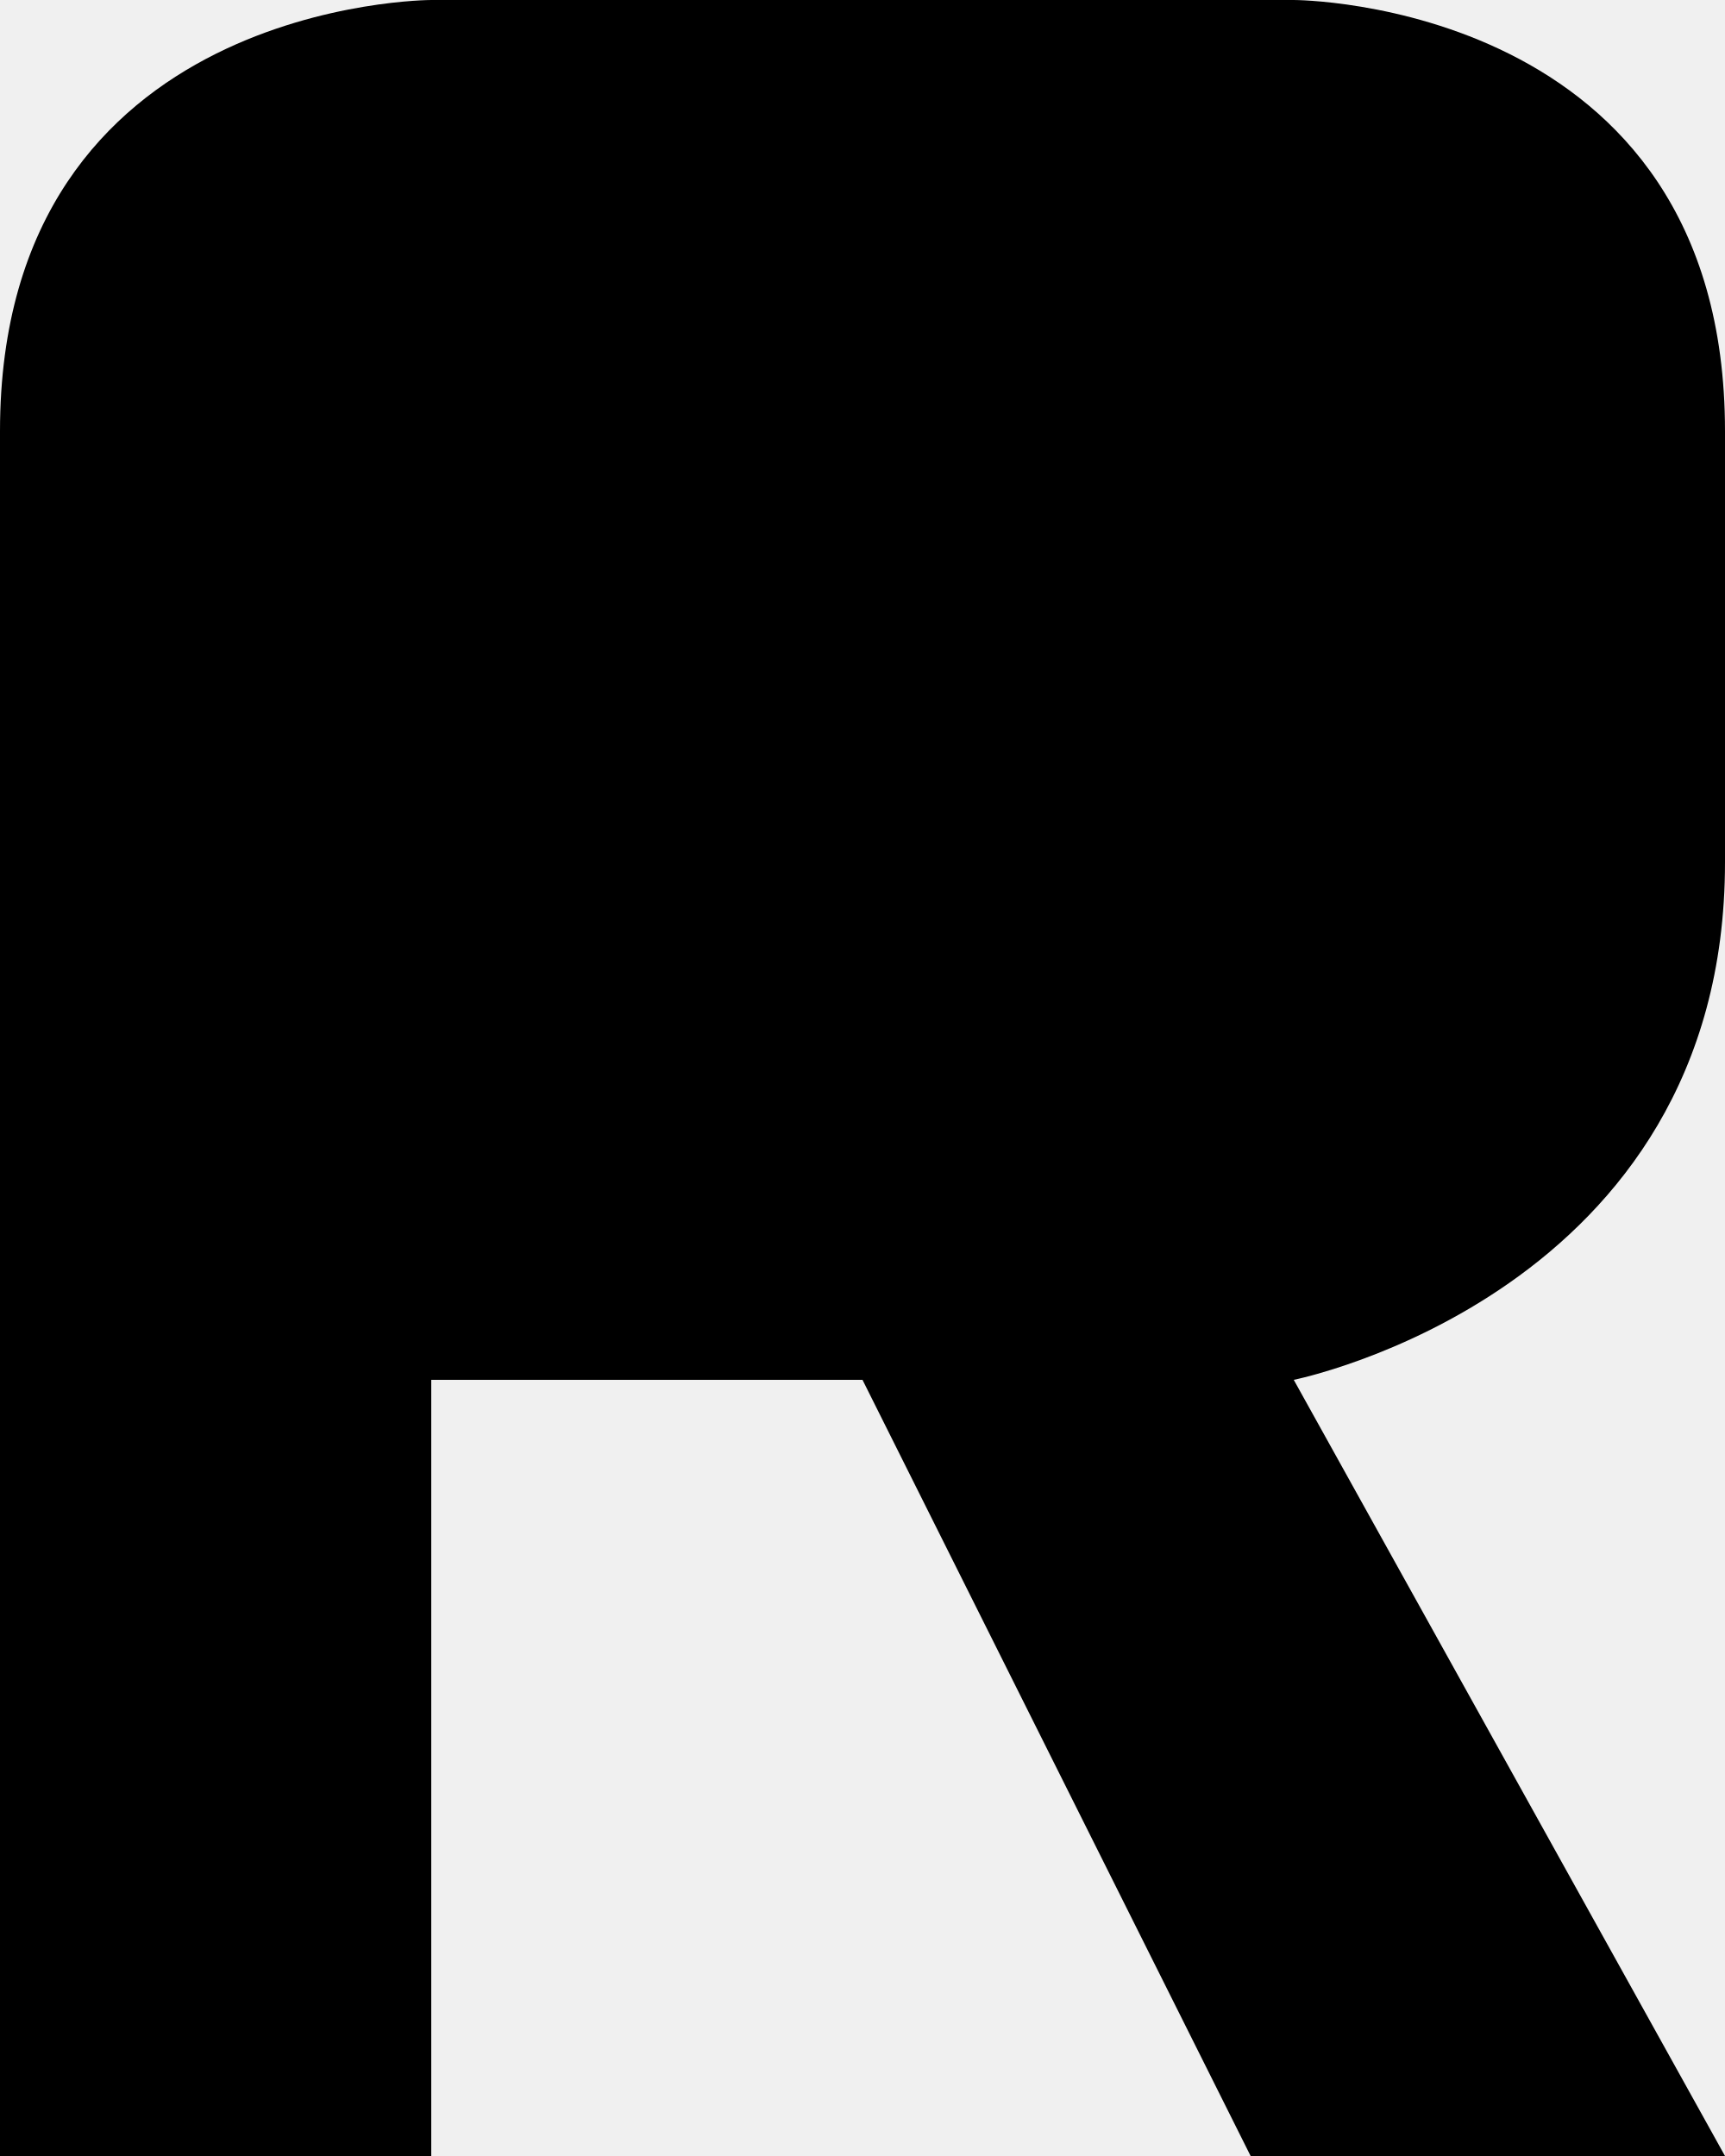
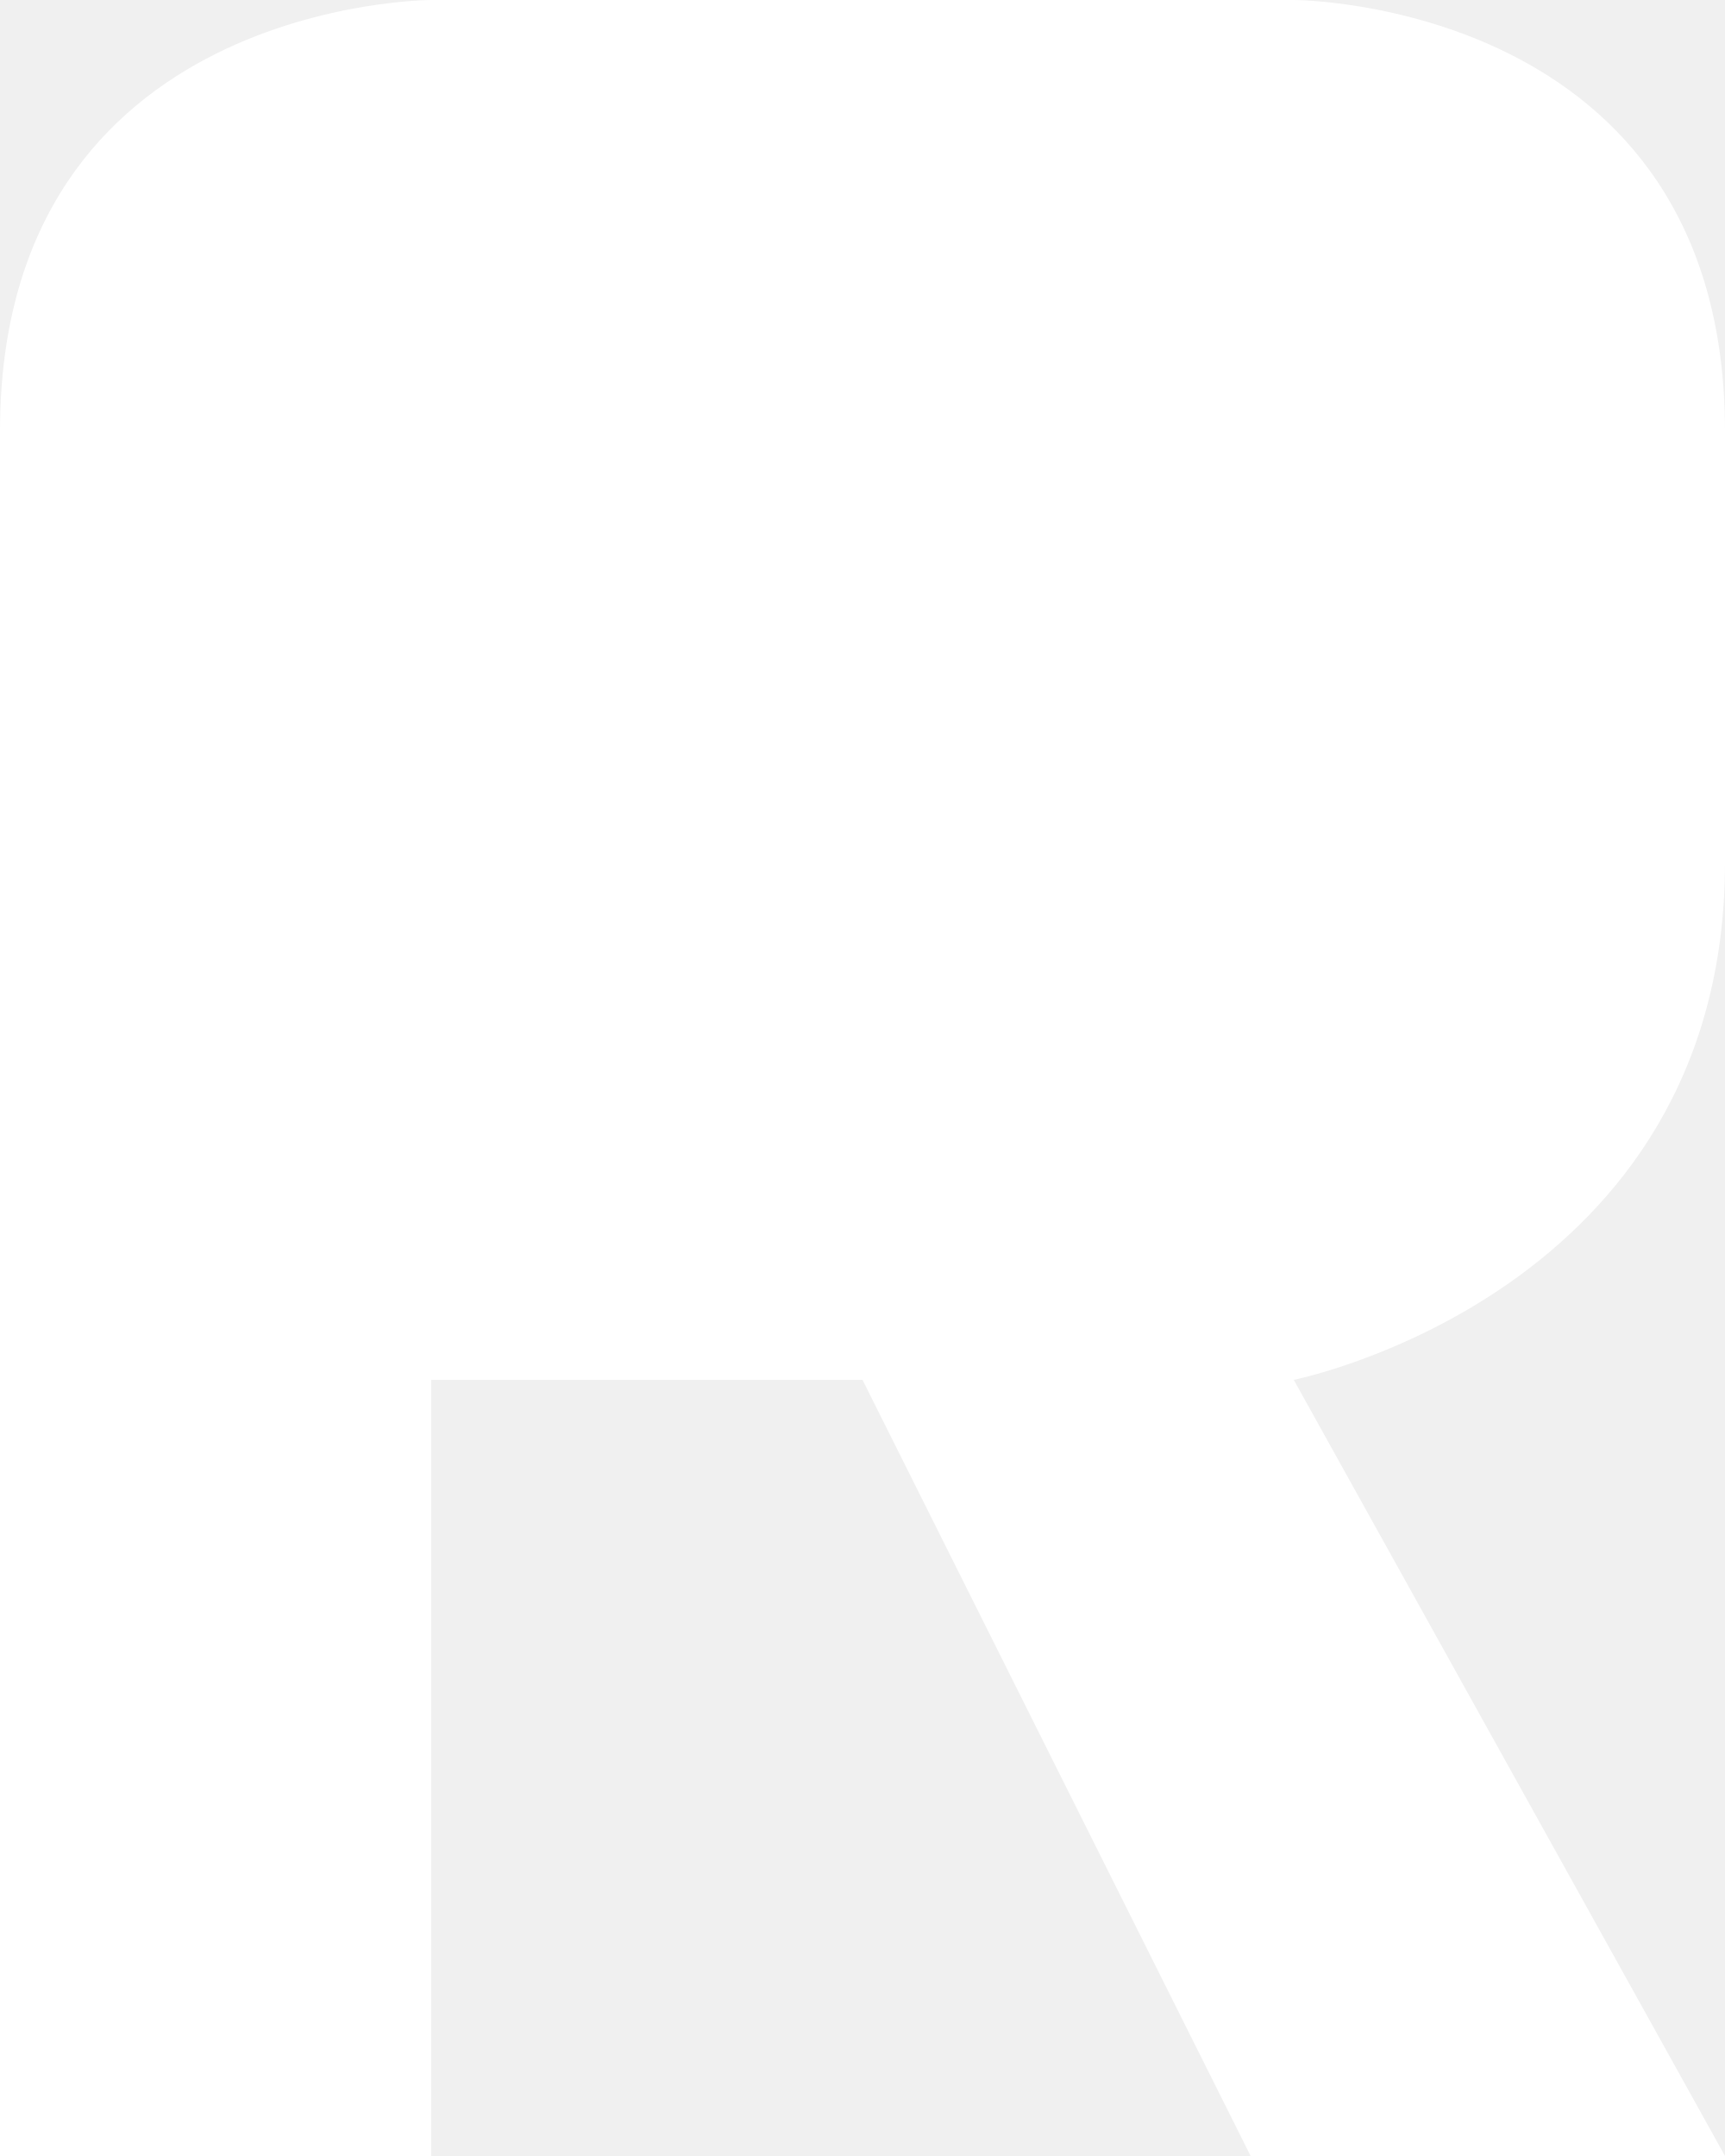
<svg xmlns="http://www.w3.org/2000/svg" width="160" height="200" viewBox="0 0 160 200">
-   <path d="M0 40v160h40v-72h40l36 72h44l-40-72c0 0 40-8 40-48V40c0-40-40-40-40-40H40C40 0 0 0 0 40z" />
+   <path fill="#ffffff" d="M0 40v160h40v-72h40l36 72h44l-40-72c0 0 40-8 40-48V40c0-40-40-40-40-40H40C40 0 0 0 0 40z" />
</svg>
